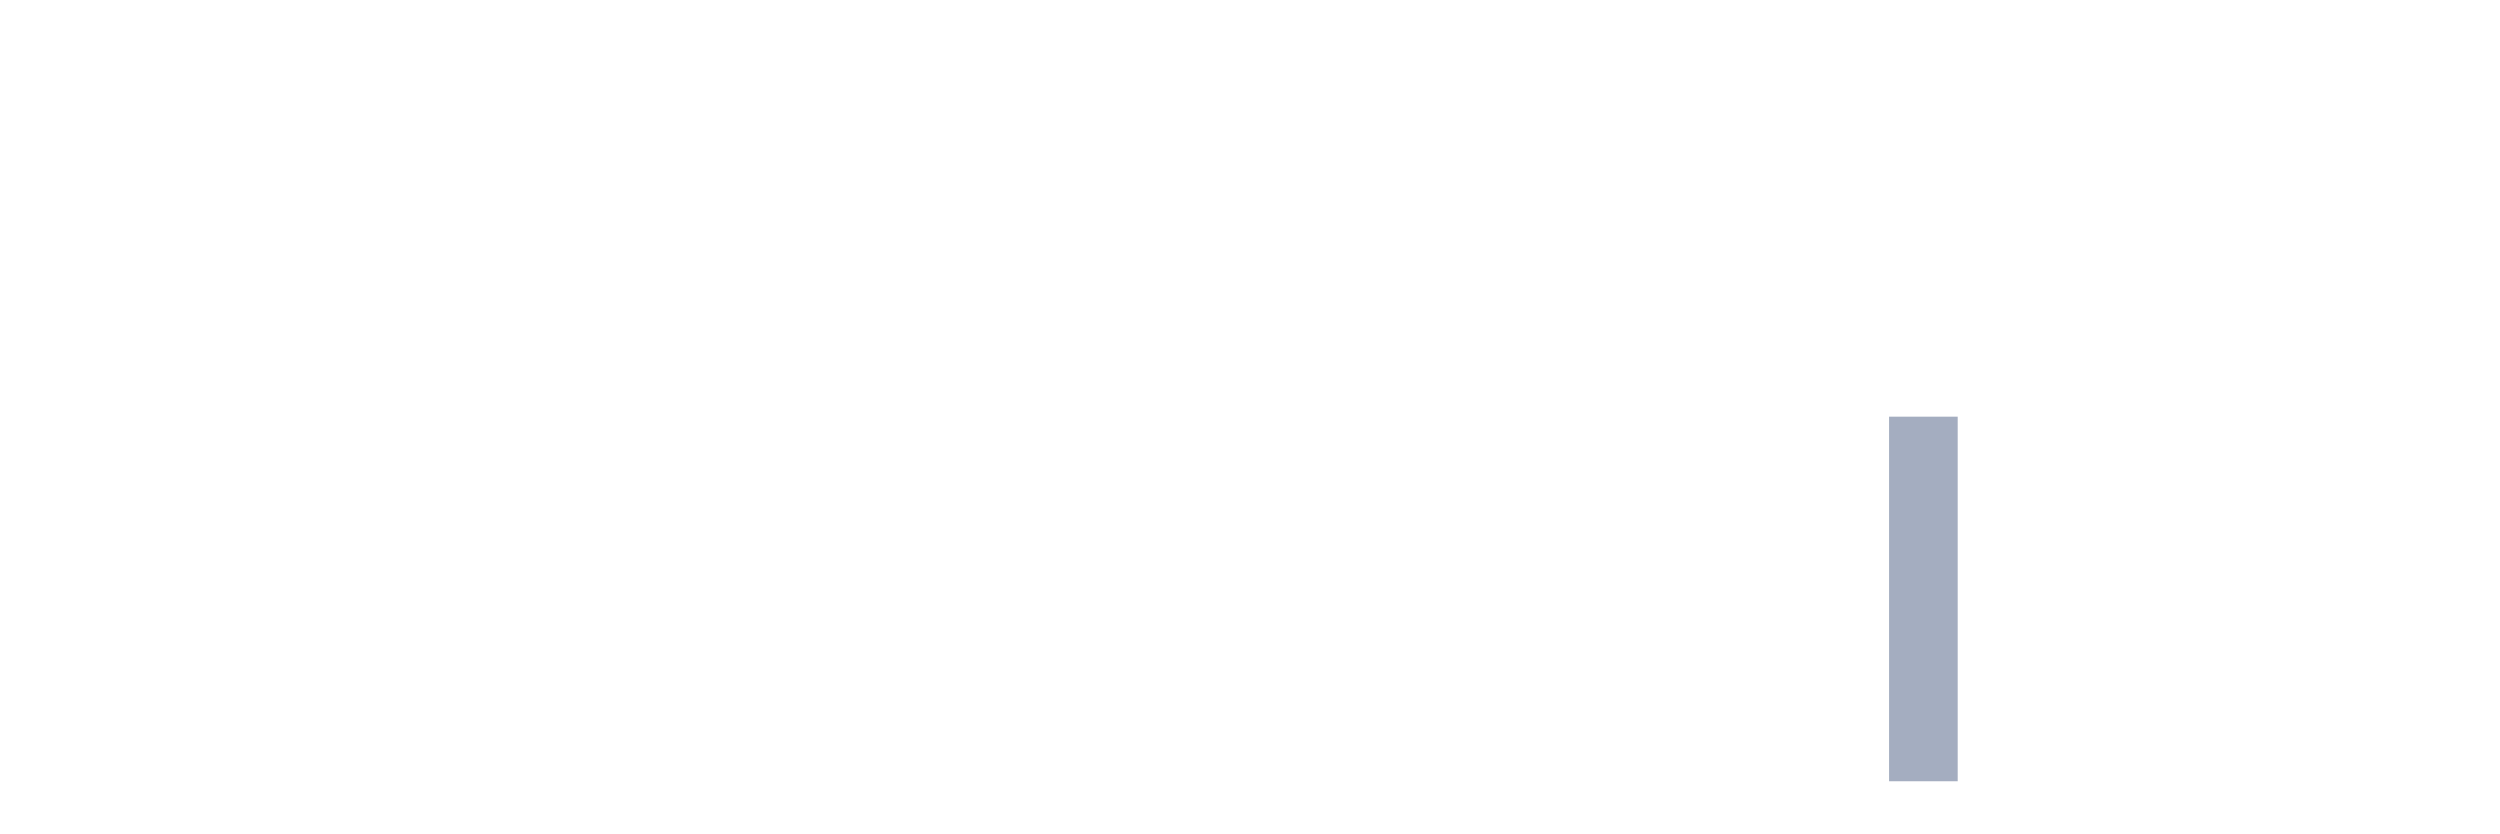
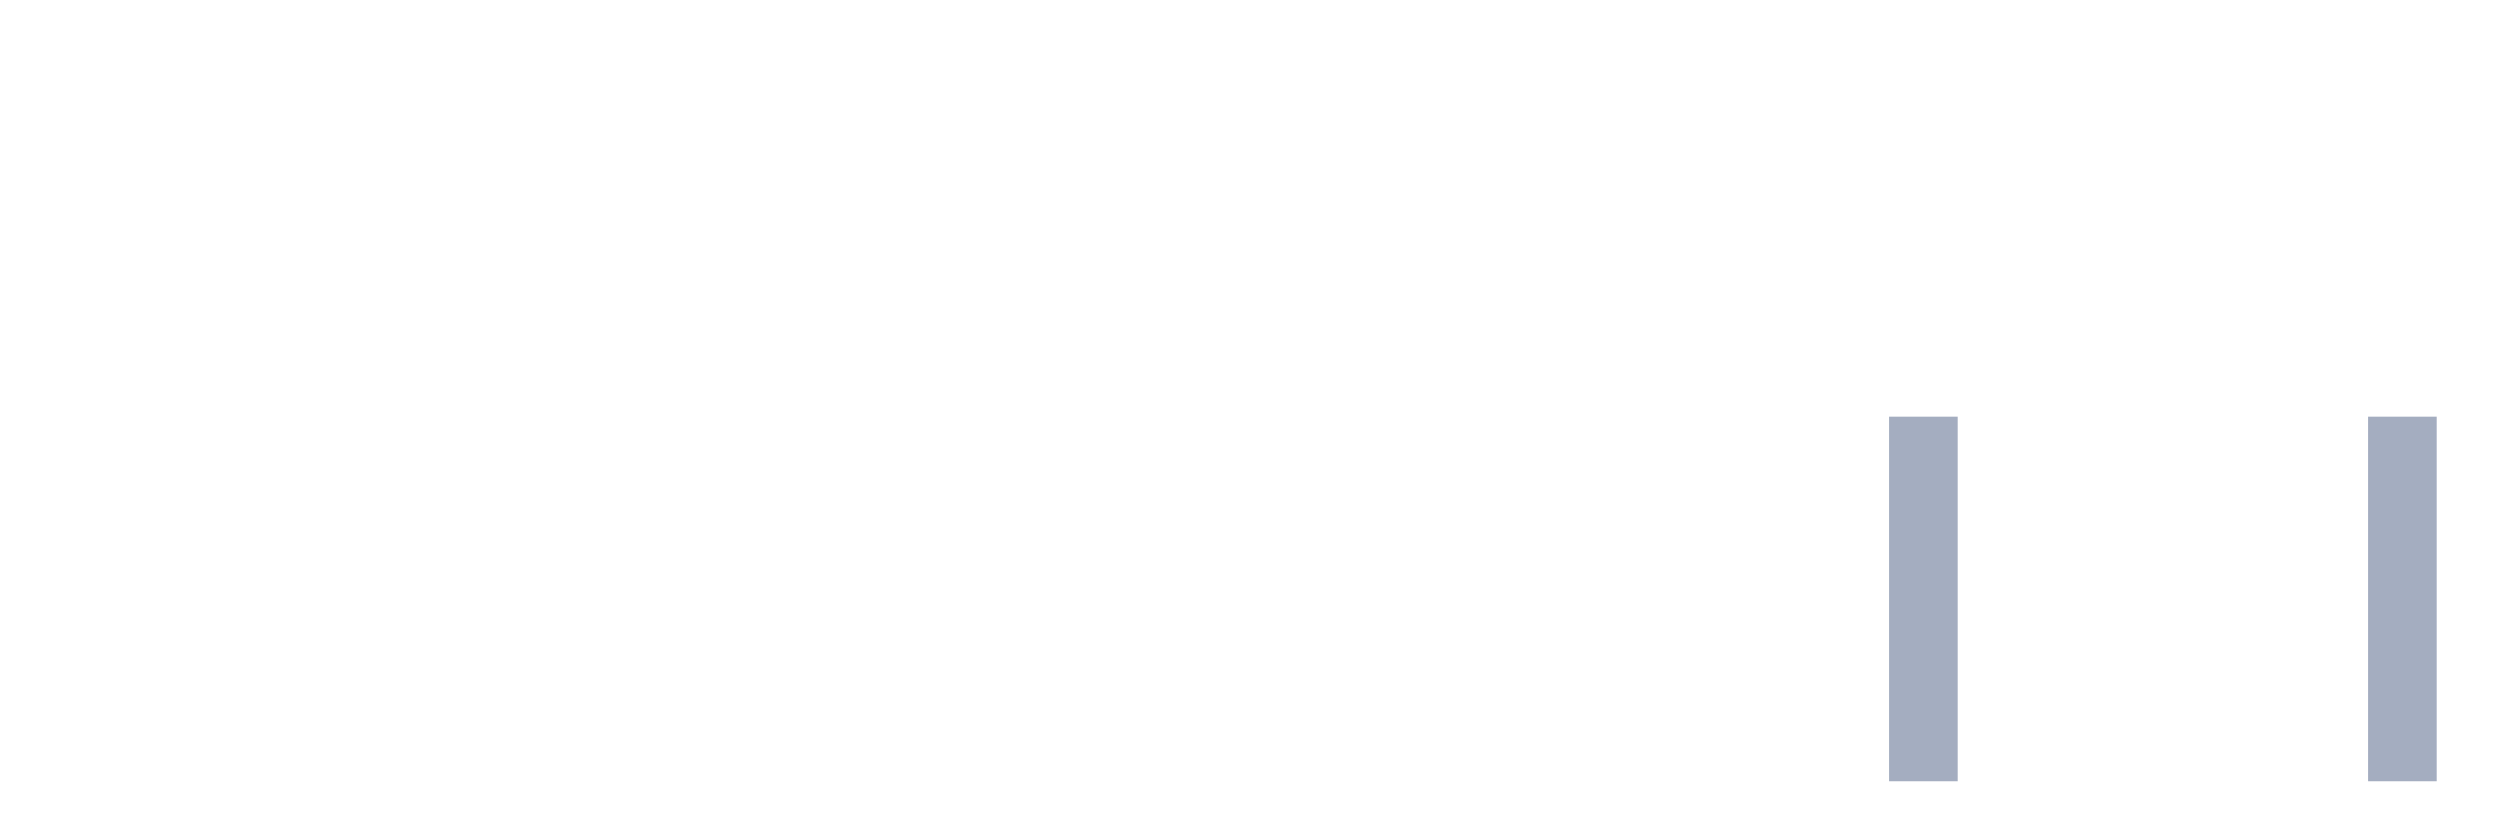
<svg xmlns="http://www.w3.org/2000/svg" viewBox="0 0 480 160">
  <g transform="translate(10,10)">
    <rect class="bar" x="0.153" width="13.175" y="140" height="0" fill="rgb(164,173,192)" />
    <rect class="bar" x="15.482" width="13.175" y="140" height="0" fill="rgb(164,173,192)" />
    <rect class="bar" x="30.81" width="13.175" y="140" height="0" fill="rgb(164,173,192)" />
    <rect class="bar" x="46.138" width="13.175" y="140" height="0" fill="rgb(164,173,192)" />
    <rect class="bar" x="61.466" width="13.175" y="140" height="0" fill="rgb(164,173,192)" />
    <rect class="bar" x="76.794" width="13.175" y="140" height="0" fill="rgb(164,173,192)" />
    <rect class="bar" x="92.123" width="13.175" y="140" height="0" fill="rgb(164,173,192)" />
    <rect class="bar" x="107.451" width="13.175" y="140" height="0" fill="rgb(164,173,192)" />
    <rect class="bar" x="122.779" width="13.175" y="140" height="0" fill="rgb(164,173,192)" />
    <rect class="bar" x="138.107" width="13.175" y="140" height="0" fill="rgb(164,173,192)" />
    <rect class="bar" x="153.436" width="13.175" y="140" height="0" fill="rgb(164,173,192)" />
    <rect class="bar" x="168.764" width="13.175" y="140" height="0" fill="rgb(164,173,192)" />
    <rect class="bar" x="184.092" width="13.175" y="140" height="0" fill="rgb(164,173,192)" />
    <rect class="bar" x="199.42" width="13.175" y="140" height="0" fill="rgb(164,173,192)" />
    <rect class="bar" x="214.748" width="13.175" y="140" height="0" fill="rgb(164,173,192)" />
    <rect class="bar" x="230.077" width="13.175" y="140" height="0" fill="rgb(164,173,192)" />
    <rect class="bar" x="245.405" width="13.175" y="140" height="0" fill="rgb(164,173,192)" />
    <rect class="bar" x="260.733" width="13.175" y="140" height="0" fill="rgb(164,173,192)" />
    <rect class="bar" x="276.061" width="13.175" y="140" height="0" fill="rgb(164,173,192)" />
    <rect class="bar" x="291.39" width="13.175" y="140" height="0" fill="rgb(164,173,192)" />
    <rect class="bar" x="306.718" width="13.175" y="140" height="0" fill="rgb(164,173,192)" />
    <rect class="bar" x="322.046" width="13.175" y="140" height="0" fill="rgb(164,173,192)" />
    <rect class="bar" x="337.374" width="13.175" y="140" height="0" fill="rgb(164,173,192)" />
    <rect class="bar" x="352.702" width="13.175" y="70" height="70" fill="rgb(164,173,192)" />
    <rect class="bar" x="368.031" width="13.175" y="140" height="0" fill="rgb(164,173,192)" />
    <rect class="bar" x="383.359" width="13.175" y="140" height="0" fill="rgb(164,173,192)" />
    <rect class="bar" x="398.687" width="13.175" y="140" height="0" fill="rgb(164,173,192)" />
    <rect class="bar" x="414.015" width="13.175" y="140" height="0" fill="rgb(164,173,192)" />
    <rect class="bar" x="429.344" width="13.175" y="140" height="0" fill="rgb(164,173,192)" />
-     <rect class="bar" x="444.672" width="13.175" y="140" height="0" fill="rgb(164,173,192)" />
+     <rect class="bar" x="444.672" width="13.175" y="70" height="70" fill="rgb(164,173,192)" />
  </g>
</svg>
